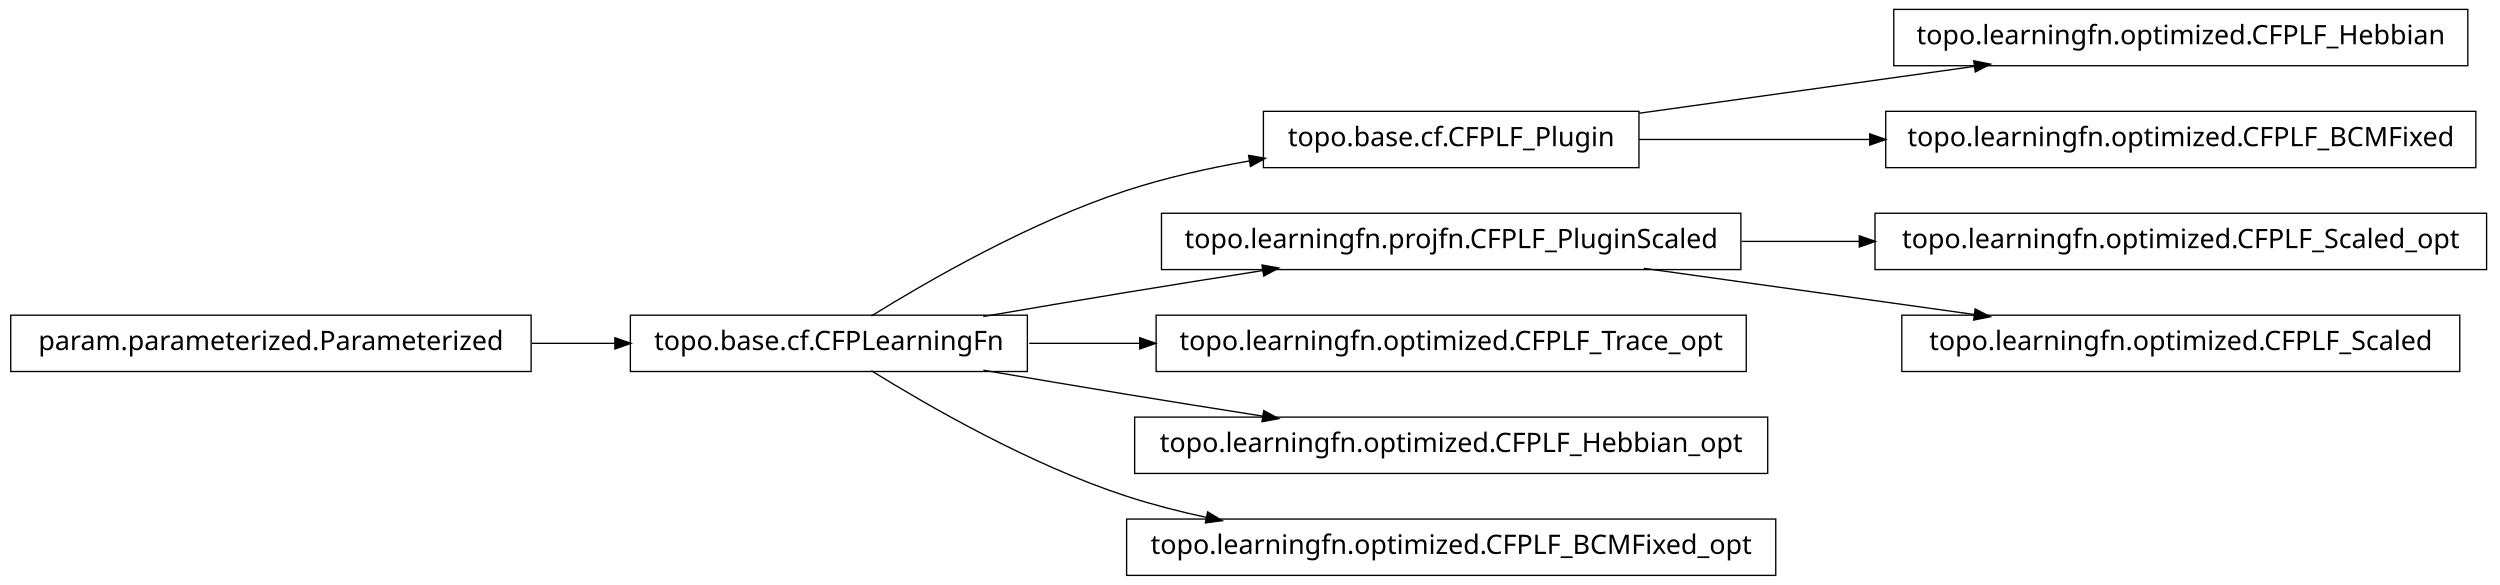
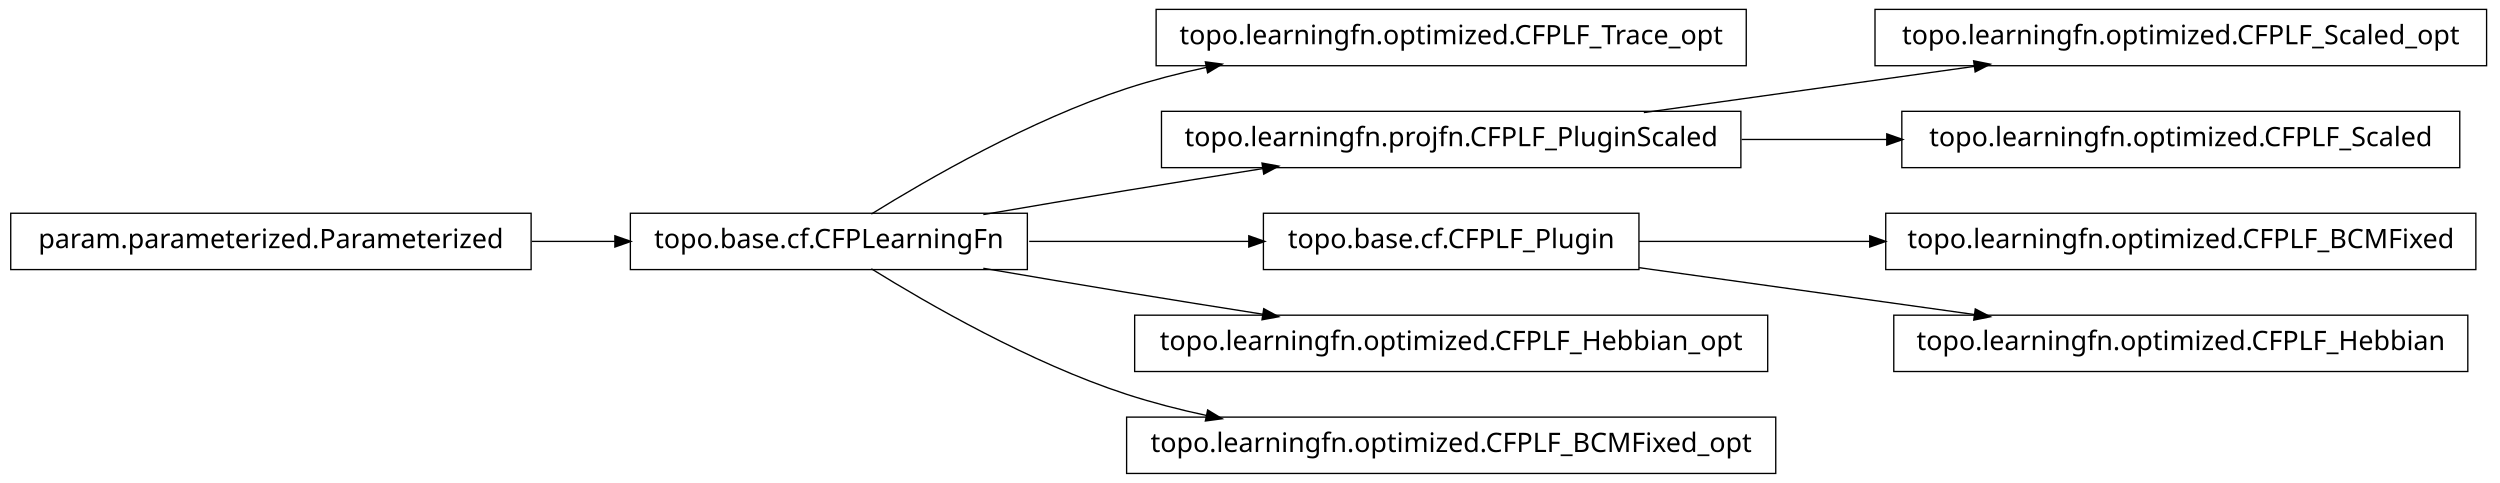
- <svg xmlns="http://www.w3.org/2000/svg" width="932pt" height="218pt" viewBox="0.00 0.00 932.00 218.00">
-   <g id="graph1" class="graph" transform="scale(1 1) rotate(0) translate(4 214)">
-     <polygon fill="white" stroke="white" points="-4,5 -4,-214 929,-214 929,5 -4,5" />
+ <svg xmlns="http://www.w3.org/2000/svg" width="932pt" height="180pt" viewBox="0.00 0.00 932.00 180.00">
+   <g id="graph1" class="graph" transform="scale(1 1) rotate(0) translate(4 176)">
+     <polygon fill="white" stroke="white" points="-4,5 -4,-176 929,-176 929,5 -4,5" />
    <g id="node1" class="node">
-       <polygon fill="none" stroke="black" stroke-width="0.5" points="916,-210.5 702,-210.5 702,-189.5 916,-189.5 916,-210.5" />
-       <text text-anchor="middle" x="809" y="-197.5" font-family="Vera" font-size="10.00">topo.learningfn.optimized.CFPLF_Hebbian</text>
+       <polygon fill="none" stroke="black" stroke-width="0.5" points="647,-172.5 427,-172.5 427,-151.5 647,-151.5 647,-172.5" />
+       <text text-anchor="middle" x="537" y="-159.5" font-family="Vera" font-size="10.00">topo.learningfn.optimized.CFPLF_Trace_opt</text>
    </g>
    <g id="node2" class="node">
-       <polygon fill="none" stroke="black" stroke-width="0.5" points="607,-172.5 467,-172.5 467,-151.5 607,-151.5 607,-172.5" />
-       <text text-anchor="middle" x="537" y="-159.5" font-family="Vera" font-size="10.00">topo.base.cf.CFPLF_Plugin</text>
+       <polygon fill="none" stroke="black" stroke-width="0.5" points="379,-96.5 231,-96.5 231,-75.5 379,-75.5 379,-96.5" />
+       <text text-anchor="middle" x="305" y="-83.5" font-family="Vera" font-size="10.00">topo.base.cf.CFPLearningFn</text>
    </g>
    <g id="edge2" class="edge">
-       <path fill="none" stroke="black" stroke-width="0.5" d="M607.047,-171.786C645.31,-177.132 692.763,-183.761 732.055,-189.25" />
-       <polygon fill="black" stroke="black" points="732.102,-191.024 737.296,-189.983 732.586,-187.557 732.102,-191.024" />
+       <path fill="none" stroke="black" stroke-width="0.5" d="M320.839,-96.203C341.762,-109.184 380.162,-131.319 416,-143 425.556,-146.115 435.708,-148.727 445.91,-150.916" />
+       <polygon fill="black" stroke="black" points="445.669,-152.653 450.92,-151.957 446.381,-149.226 445.669,-152.653" />
    </g>
-     <g id="node18" class="node">
-       <polygon fill="none" stroke="black" stroke-width="0.5" points="919,-172.5 699,-172.5 699,-151.5 919,-151.5 919,-172.5" />
-       <text text-anchor="middle" x="809" y="-159.5" font-family="Vera" font-size="10.00">topo.learningfn.optimized.CFPLF_BCMFixed</text>
+     <g id="node5" class="node">
+       <polygon fill="none" stroke="black" stroke-width="0.5" points="645,-134.5 429,-134.5 429,-113.5 645,-113.5 645,-134.5" />
+       <text text-anchor="middle" x="537" y="-121.5" font-family="Vera" font-size="10.00">topo.learningfn.projfn.CFPLF_PluginScaled</text>
    </g>
-     <g id="edge18" class="edge">
-       <path fill="none" stroke="black" stroke-width="0.5" d="M607.047,-162C633.31,-162 663.902,-162 693.213,-162" />
-       <polygon fill="black" stroke="black" points="693.286,-163.75 698.286,-162 693.286,-160.25 693.286,-163.75" />
+     <g id="edge14" class="edge">
+       <path fill="none" stroke="black" stroke-width="0.5" d="M362.586,-96.012C379.762,-98.957 398.636,-102.151 416,-105 432.449,-107.699 450.17,-110.527 466.842,-113.151" />
+       <polygon fill="black" stroke="black" points="466.768,-114.911 471.98,-113.959 467.312,-111.454 466.768,-114.911" />
+     </g>
+     <g id="node9" class="node">
+       <polygon fill="none" stroke="black" stroke-width="0.5" points="607,-96.5 467,-96.5 467,-75.5 607,-75.5 607,-96.5" />
+       <text text-anchor="middle" x="537" y="-83.5" font-family="Vera" font-size="10.00">topo.base.cf.CFPLF_Plugin</text>
+     </g>
+     <g id="edge8" class="edge">
+       <path fill="none" stroke="black" stroke-width="0.5" d="M379.683,-86C405.886,-86 435.324,-86 461.587,-86" />
+       <polygon fill="black" stroke="black" points="461.795,-87.75 466.795,-86 461.795,-84.25 461.795,-87.75" />
+     </g>
+     <g id="node12" class="node">
+       <polygon fill="none" stroke="black" stroke-width="0.5" points="655,-58.5 419,-58.5 419,-37.5 655,-37.5 655,-58.5" />
+       <text text-anchor="middle" x="537" y="-45.5" font-family="Vera" font-size="10.00">topo.learningfn.optimized.CFPLF_Hebbian_opt</text>
+     </g>
+     <g id="edge10" class="edge">
+       <path fill="none" stroke="black" stroke-width="0.5" d="M362.586,-75.988C379.762,-73.043 398.636,-69.849 416,-67 432.449,-64.301 450.17,-61.473 466.842,-58.849" />
+       <polygon fill="black" stroke="black" points="467.312,-60.546 471.98,-58.041 466.768,-57.089 467.312,-60.546" />
+     </g>
+     <g id="node14" class="node">
+       <polygon fill="none" stroke="black" stroke-width="0.5" points="658,-20.5 416,-20.5 416,0.5 658,0.5 658,-20.5" />
+       <text text-anchor="middle" x="537" y="-7.5" font-family="Vera" font-size="10.00">topo.learningfn.optimized.CFPLF_BCMFixed_opt</text>
+     </g>
+     <g id="edge12" class="edge">
+       <path fill="none" stroke="black" stroke-width="0.5" d="M320.839,-75.797C341.762,-62.816 380.162,-40.681 416,-29 425.556,-25.885 435.708,-23.273 445.91,-21.084" />
+       <polygon fill="black" stroke="black" points="446.381,-22.774 450.92,-20.043 445.669,-19.347 446.381,-22.774" />
    </g>
    <g id="node4" class="node">
+       <polygon fill="none" stroke="black" stroke-width="0.5" points="923,-172.5 695,-172.5 695,-151.5 923,-151.5 923,-172.5" />
+       <text text-anchor="middle" x="809" y="-159.5" font-family="Vera" font-size="10.00">topo.learningfn.optimized.CFPLF_Scaled_opt</text>
+     </g>
+     <g id="edge4" class="edge">
+       <path fill="none" stroke="black" stroke-width="0.5" d="M608.821,-134.034C646.78,-139.337 693.394,-145.849 732.087,-151.255" />
+       <polygon fill="black" stroke="black" points="732.055,-153.017 737.249,-151.976 732.539,-149.551 732.055,-153.017" />
+     </g>
+     <g id="node20" class="node">
+       <polygon fill="none" stroke="black" stroke-width="0.5" points="913,-134.5 705,-134.5 705,-113.5 913,-113.5 913,-134.5" />
+       <text text-anchor="middle" x="809" y="-121.5" font-family="Vera" font-size="10.00">topo.learningfn.optimized.CFPLF_Scaled</text>
+     </g>
+     <g id="edge20" class="edge">
+       <path fill="none" stroke="black" stroke-width="0.5" d="M645.283,-124C663.158,-124 681.7,-124 699.603,-124" />
+       <polygon fill="black" stroke="black" points="699.634,-125.75 704.634,-124 699.634,-122.25 699.634,-125.75" />
+     </g>
+     <g id="node7" class="node">
      <polygon fill="none" stroke="black" stroke-width="0.5" points="194,-96.5 5.68434e-14,-96.5 0,-75.5 194,-75.5 194,-96.5" />
      <text text-anchor="middle" x="97" y="-83.5" font-family="Vera" font-size="10.00">param.parameterized.Parameterized</text>
    </g>
-     <g id="node8" class="node">
-       <polygon fill="none" stroke="black" stroke-width="0.5" points="379,-96.5 231,-96.5 231,-75.5 379,-75.5 379,-96.5" />
-       <text text-anchor="middle" x="305" y="-83.5" font-family="Vera" font-size="10.00">topo.base.cf.CFPLearningFn</text>
-     </g>
-     <g id="edge14" class="edge">
+     <g id="edge18" class="edge">
      <path fill="none" stroke="black" stroke-width="0.5" d="M194.301,-86C204.655,-86 215.098,-86 225.218,-86" />
      <polygon fill="black" stroke="black" points="225.478,-87.75 230.478,-86 225.477,-84.25 225.478,-87.75" />
    </g>
-     <g id="node5" class="node">
-       <polygon fill="none" stroke="black" stroke-width="0.5" points="923,-134.5 695,-134.5 695,-113.5 923,-113.5 923,-134.5" />
-       <text text-anchor="middle" x="809" y="-121.5" font-family="Vera" font-size="10.00">topo.learningfn.optimized.CFPLF_Scaled_opt</text>
-     </g>
-     <g id="node6" class="node">
-       <polygon fill="none" stroke="black" stroke-width="0.5" points="645,-134.5 429,-134.5 429,-113.5 645,-113.5 645,-134.5" />
-       <text text-anchor="middle" x="537" y="-121.5" font-family="Vera" font-size="10.00">topo.learningfn.projfn.CFPLF_PluginScaled</text>
-     </g>
-     <g id="edge4" class="edge">
-       <path fill="none" stroke="black" stroke-width="0.5" d="M645.283,-124C659.665,-124 674.479,-124 689.044,-124" />
-       <polygon fill="black" stroke="black" points="689.397,-125.75 694.397,-124 689.397,-122.25 689.397,-125.75" />
-     </g>
-     <g id="node13" class="node">
-       <polygon fill="none" stroke="black" stroke-width="0.5" points="913,-96.5 705,-96.5 705,-75.5 913,-75.5 913,-96.5" />
-       <text text-anchor="middle" x="809" y="-83.5" font-family="Vera" font-size="10.00">topo.learningfn.optimized.CFPLF_Scaled</text>
-     </g>
-     <g id="edge12" class="edge">
-       <path fill="none" stroke="black" stroke-width="0.5" d="M608.821,-113.966C646.78,-108.663 693.394,-102.151 732.087,-96.745" />
-       <polygon fill="black" stroke="black" points="732.539,-98.449 737.249,-96.024 732.055,-94.983 732.539,-98.449" />
+     <g id="node8" class="node">
+       <polygon fill="none" stroke="black" stroke-width="0.5" points="919,-96.5 699,-96.5 699,-75.5 919,-75.5 919,-96.5" />
+       <text text-anchor="middle" x="809" y="-83.5" font-family="Vera" font-size="10.00">topo.learningfn.optimized.CFPLF_BCMFixed</text>
    </g>
    <g id="edge6" class="edge">
-       <path fill="none" stroke="black" stroke-width="0.5" d="M320.839,-96.203C341.762,-109.184 380.162,-131.319 416,-143 430.531,-147.736 446.441,-151.311 461.81,-154.002" />
-       <polygon fill="black" stroke="black" points="461.776,-155.772 466.998,-154.882 462.361,-152.321 461.776,-155.772" />
+       <path fill="none" stroke="black" stroke-width="0.5" d="M607.047,-86C633.31,-86 663.902,-86 693.213,-86" />
+       <polygon fill="black" stroke="black" points="693.286,-87.75 698.286,-86 693.286,-84.25 693.286,-87.75" />
    </g>
-     <g id="edge8" class="edge">
-       <path fill="none" stroke="black" stroke-width="0.5" d="M362.586,-96.012C379.762,-98.957 398.636,-102.151 416,-105 432.449,-107.699 450.17,-110.527 466.842,-113.151" />
-       <polygon fill="black" stroke="black" points="466.768,-114.911 471.98,-113.959 467.312,-111.454 466.768,-114.911" />
-     </g>
-     <g id="node11" class="node">
-       <polygon fill="none" stroke="black" stroke-width="0.5" points="647,-96.5 427,-96.5 427,-75.5 647,-75.5 647,-96.5" />
-       <text text-anchor="middle" x="537" y="-83.5" font-family="Vera" font-size="10.00">topo.learningfn.optimized.CFPLF_Trace_opt</text>
-     </g>
-     <g id="edge10" class="edge">
-       <path fill="none" stroke="black" stroke-width="0.5" d="M379.683,-86C392.896,-86 406.932,-86 420.969,-86" />
-       <polygon fill="black" stroke="black" points="421.139,-87.75 426.139,-86 421.139,-84.25 421.139,-87.75" />
-     </g>
-     <g id="node16" class="node">
-       <polygon fill="none" stroke="black" stroke-width="0.5" points="655,-58.5 419,-58.5 419,-37.5 655,-37.5 655,-58.5" />
-       <text text-anchor="middle" x="537" y="-45.5" font-family="Vera" font-size="10.00">topo.learningfn.optimized.CFPLF_Hebbian_opt</text>
+     <g id="node17" class="node">
+       <polygon fill="none" stroke="black" stroke-width="0.5" points="916,-58.5 702,-58.5 702,-37.5 916,-37.5 916,-58.5" />
+       <text text-anchor="middle" x="809" y="-45.5" font-family="Vera" font-size="10.00">topo.learningfn.optimized.CFPLF_Hebbian</text>
    </g>
    <g id="edge16" class="edge">
-       <path fill="none" stroke="black" stroke-width="0.5" d="M362.586,-75.988C379.762,-73.043 398.636,-69.849 416,-67 432.449,-64.301 450.17,-61.473 466.842,-58.849" />
-       <polygon fill="black" stroke="black" points="467.312,-60.546 471.98,-58.041 466.768,-57.089 467.312,-60.546" />
-     </g>
-     <g id="node20" class="node">
-       <polygon fill="none" stroke="black" stroke-width="0.5" points="658,-20.5 416,-20.5 416,0.5 658,0.5 658,-20.5" />
-       <text text-anchor="middle" x="537" y="-7.5" font-family="Vera" font-size="10.00">topo.learningfn.optimized.CFPLF_BCMFixed_opt</text>
-     </g>
-     <g id="edge20" class="edge">
-       <path fill="none" stroke="black" stroke-width="0.5" d="M320.839,-75.797C341.762,-62.816 380.162,-40.681 416,-29 425.556,-25.885 435.708,-23.273 445.91,-21.084" />
-       <polygon fill="black" stroke="black" points="446.381,-22.774 450.92,-20.043 445.669,-19.347 446.381,-22.774" />
+       <path fill="none" stroke="black" stroke-width="0.5" d="M607.047,-76.214C645.31,-70.868 692.763,-64.239 732.055,-58.75" />
+       <polygon fill="black" stroke="black" points="732.586,-60.443 737.296,-58.017 732.102,-56.976 732.586,-60.443" />
    </g>
  </g>
</svg>
